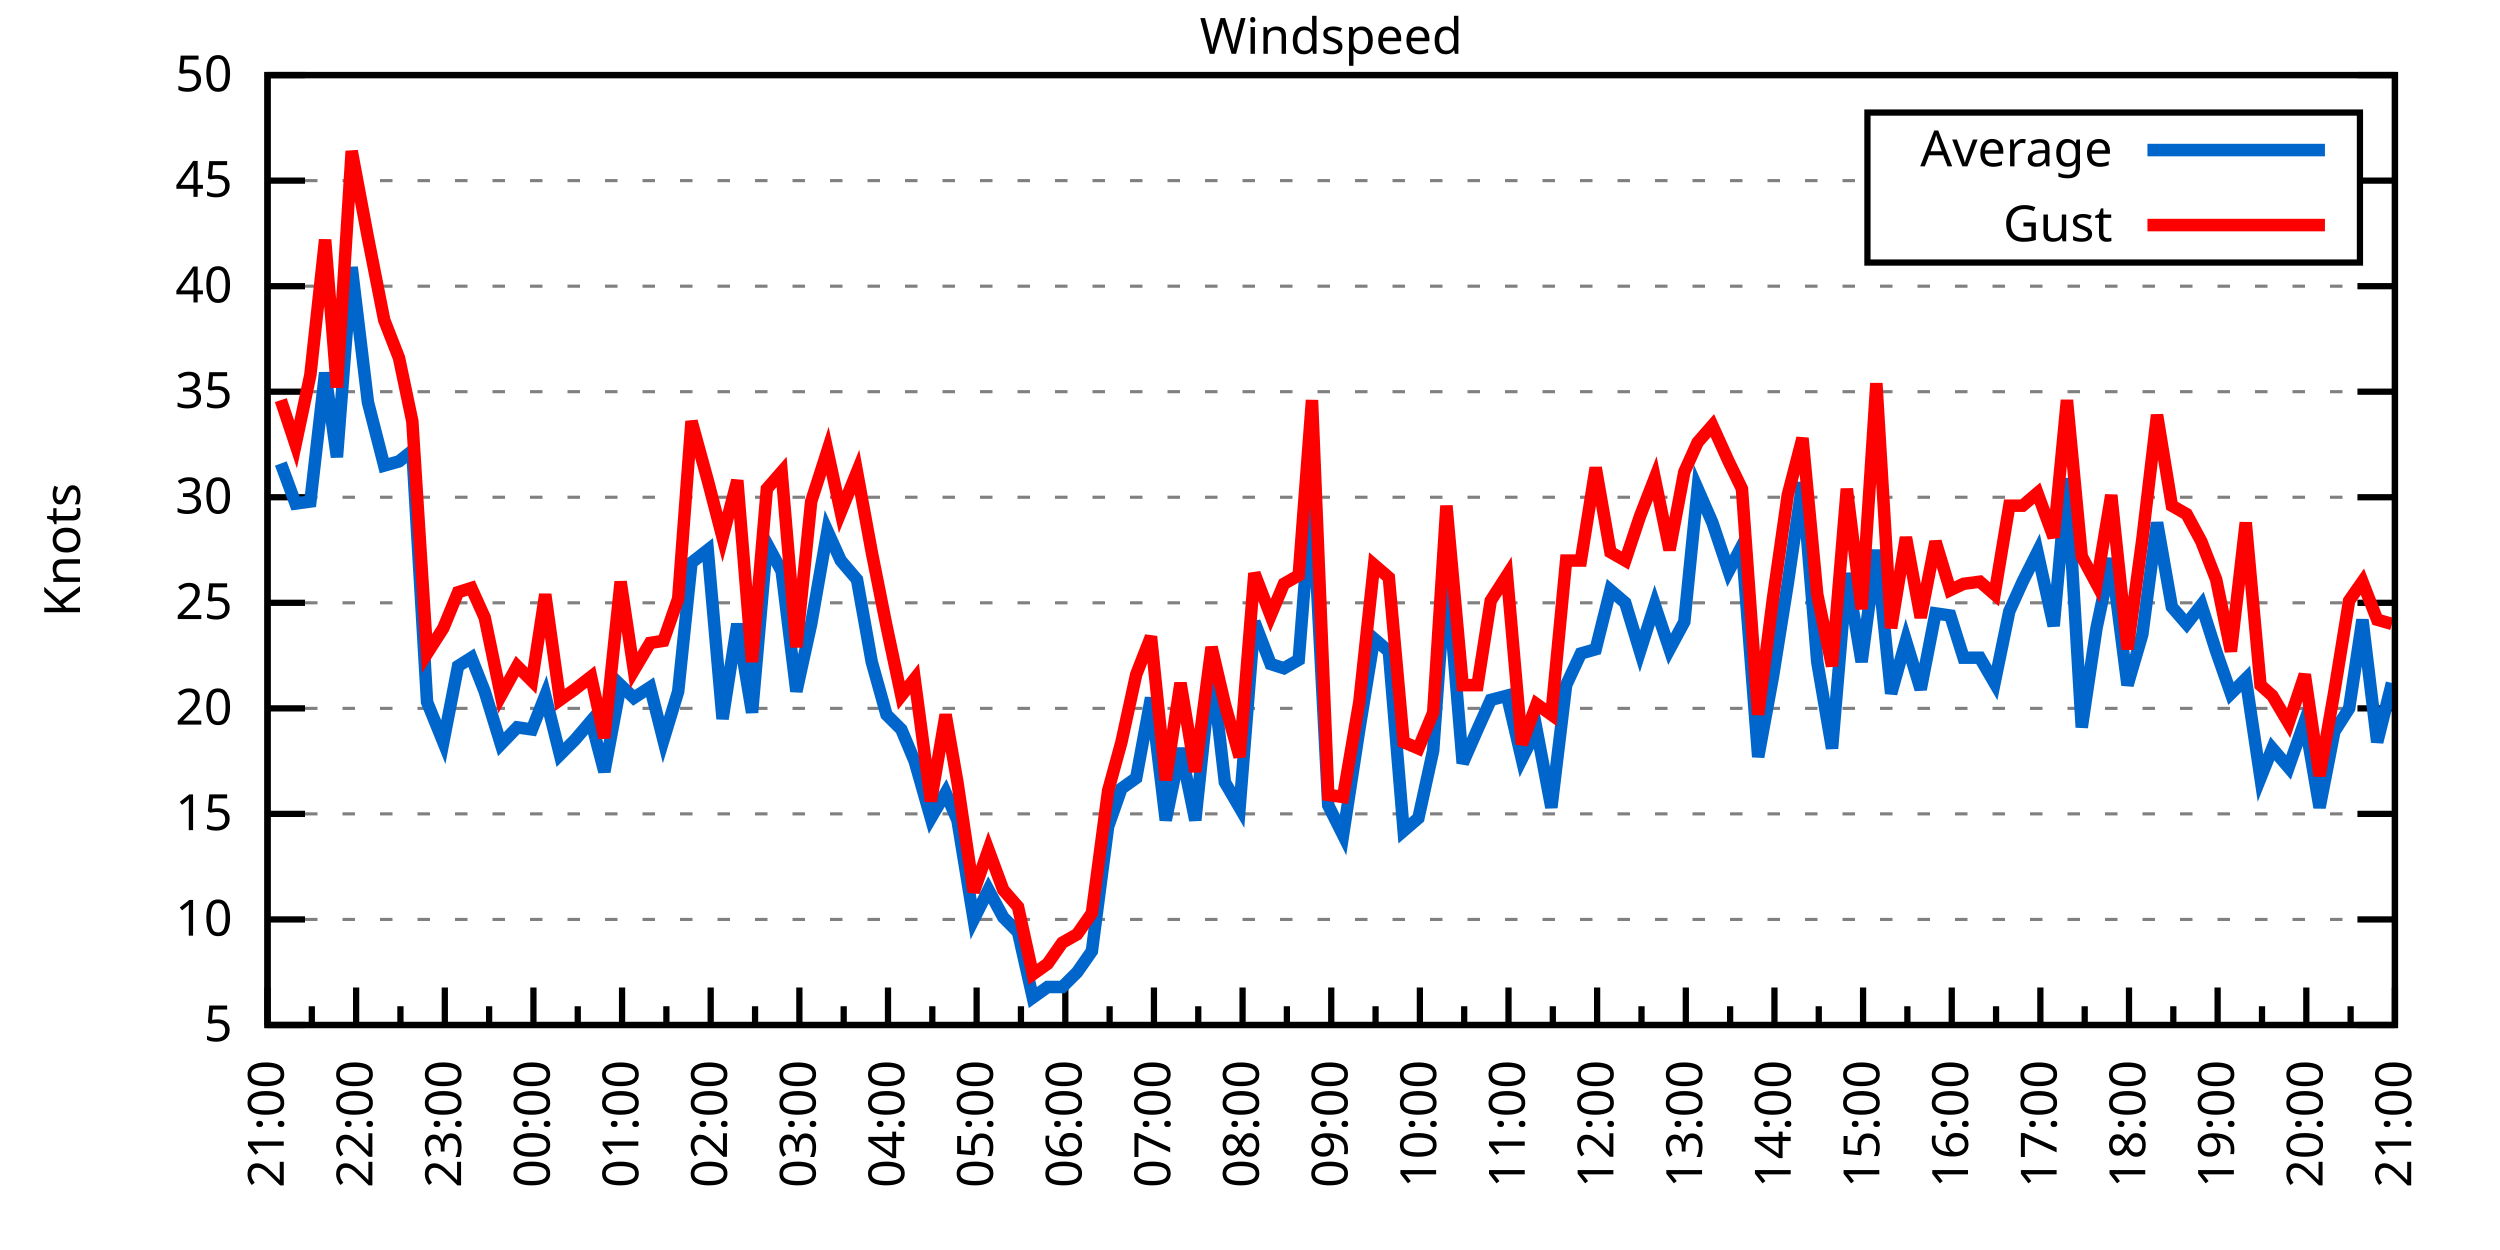
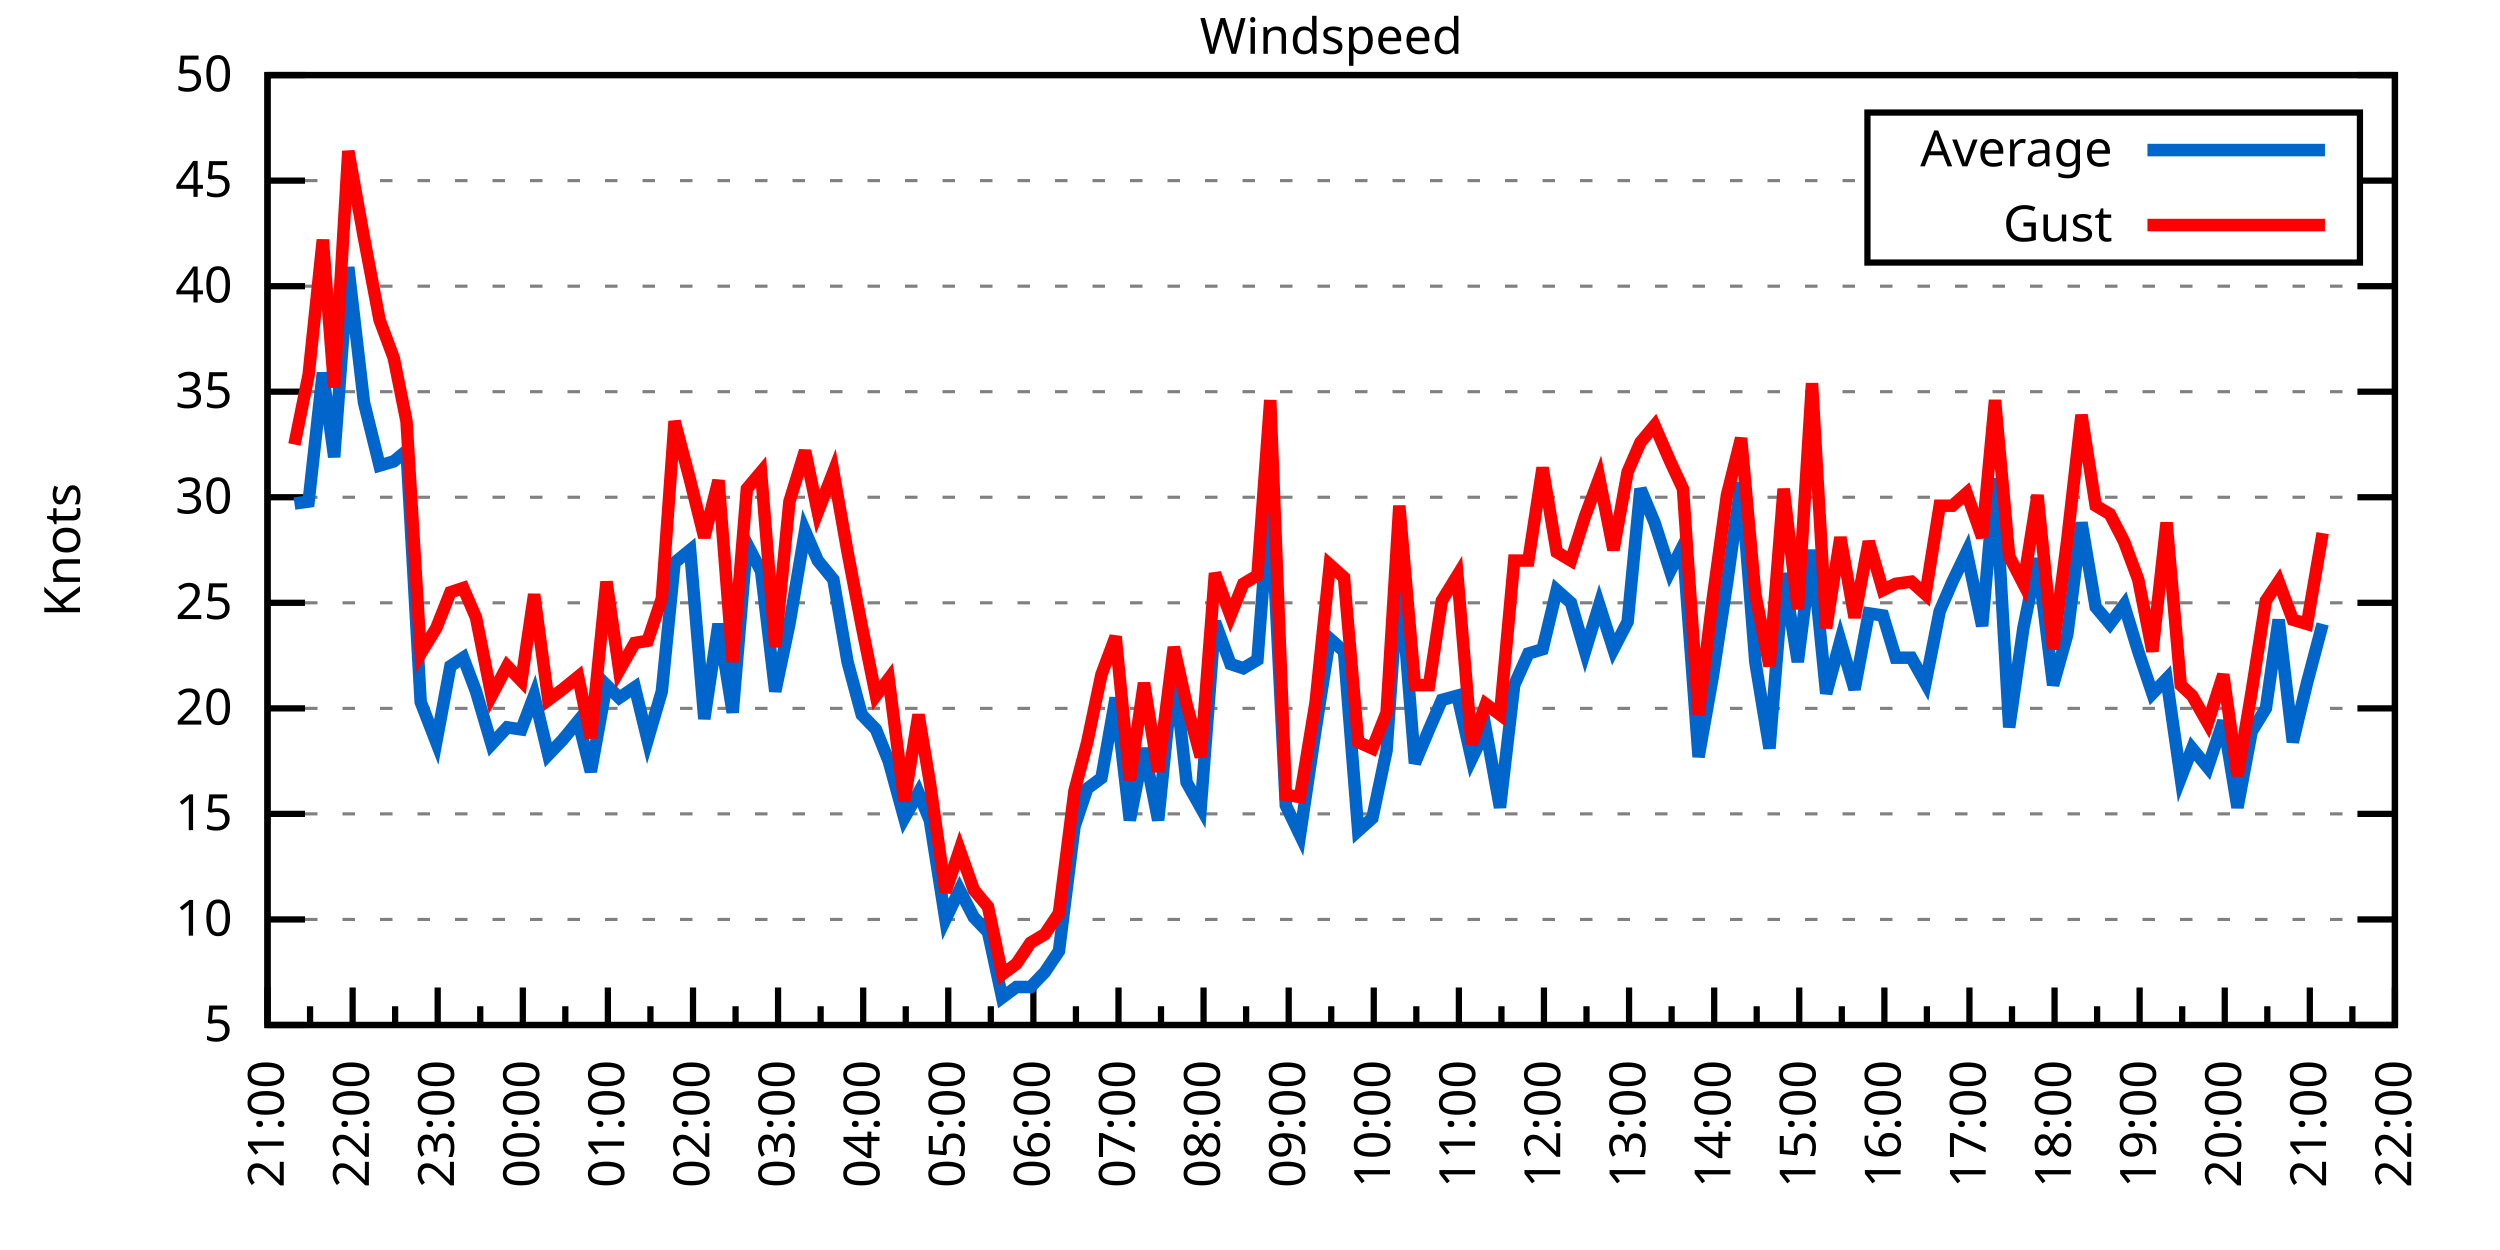
<svg xmlns="http://www.w3.org/2000/svg" xmlns:xlink="http://www.w3.org/1999/xlink" width="400" height="200" viewBox="0 0 400 200">
  <g id="gnuplot_canvas">
    <rect x="0" y="0" width="400" height="200" fill="none" />
    <defs>
      <circle id="gpDot" r="0.5" stroke-width="0.5" stroke="currentColor" />
      <path id="gpPt0" stroke-width="0.333" stroke="currentColor" d="M-1,0 h2 M0,-1 v2" />
      <path id="gpPt1" stroke-width="0.333" stroke="currentColor" d="M-1,-1 L1,1 M1,-1 L-1,1" />
      <path id="gpPt2" stroke-width="0.333" stroke="currentColor" d="M-1,0 L1,0 M0,-1 L0,1 M-1,-1 L1,1 M-1,1 L1,-1" />
      <rect id="gpPt3" stroke-width="0.333" stroke="currentColor" x="-1" y="-1" width="2" height="2" />
      <rect id="gpPt4" stroke-width="0.333" stroke="currentColor" fill="currentColor" x="-1" y="-1" width="2" height="2" />
      <circle id="gpPt5" stroke-width="0.333" stroke="currentColor" cx="0" cy="0" r="1" />
      <use xlink:href="#gpPt5" id="gpPt6" fill="currentColor" stroke="none" />
      <path id="gpPt7" stroke-width="0.333" stroke="currentColor" d="M0,-1.33 L-1.33,0.67 L1.33,0.67 z" />
      <use xlink:href="#gpPt7" id="gpPt8" fill="currentColor" stroke="none" />
      <use xlink:href="#gpPt7" id="gpPt9" stroke="currentColor" transform="rotate(180)" />
      <use xlink:href="#gpPt9" id="gpPt10" fill="currentColor" stroke="none" />
      <use xlink:href="#gpPt3" id="gpPt11" stroke="currentColor" transform="rotate(45)" />
      <use xlink:href="#gpPt11" id="gpPt12" fill="currentColor" stroke="none" />
      <path id="gpPt13" stroke-width="0.333" stroke="currentColor" d="M0,1.330 L1.265,0.411 L0.782,-1.067 L-0.782,-1.076 L-1.265,0.411 z" />
      <use xlink:href="#gpPt13" id="gpPt14" fill="currentColor" stroke="none" />
      <filter id="textbox" filterUnits="objectBoundingBox" x="0" y="0" height="1" width="1">
        <feFlood flood-color="white" flood-opacity="1" result="bgnd" />
        <feComposite in="SourceGraphic" in2="bgnd" operator="atop" />
      </filter>
      <filter id="greybox" filterUnits="objectBoundingBox" x="0" y="0" height="1" width="1">
        <feFlood flood-color="lightgrey" flood-opacity="1" result="grey" />
        <feComposite in="SourceGraphic" in2="grey" operator="atop" />
      </filter>
    </defs>
    <g fill="none" color="white" stroke="currentColor" stroke-width="1.00" stroke-linecap="butt" stroke-linejoin="miter">
</g>
    <g fill="none" color="black" stroke="currentColor" stroke-width="1.00" stroke-linecap="butt" stroke-linejoin="miter">
      <g stroke="none" shape-rendering="crispEdges">
        <polygon fill="rgb(255, 255, 255)" points="42.80,164.00 383.18,164.00 383.18,12.02 42.80,12.02 " />
      </g>
    </g>
    <g fill="none" color="black" stroke="currentColor" stroke-width="1.00" stroke-linecap="butt" stroke-linejoin="miter">
</g>
    <g fill="none" color="black" stroke="black" stroke-width="0.50" stroke-linecap="butt" stroke-linejoin="miter">
</g>
    <g fill="none" color="gray" stroke="currentColor" stroke-width="0.50" stroke-linecap="butt" stroke-linejoin="miter">
      <path stroke="gray" stroke-dasharray="2,4" class="gridline" d="M42.80,164.00 L383.19,164.00  " />
    </g>
    <g fill="none" color="gray" stroke="gray" stroke-width="1.00" stroke-linecap="butt" stroke-linejoin="miter">
</g>
    <g fill="none" color="black" stroke="currentColor" stroke-width="1.00" stroke-linecap="butt" stroke-linejoin="miter">
      <path stroke="black" d="M42.80,164.00 L48.80,164.00 M383.19,164.00 L377.19,164.00  " />
      <g transform="translate(37.20,166.60)" stroke="none" fill="black" font-family="Sans" font-size="8.00" text-anchor="end">
        <text>
          <tspan font-family="Sans"> 5</tspan>
        </text>
      </g>
    </g>
    <g fill="none" color="black" stroke="currentColor" stroke-width="1.00" stroke-linecap="butt" stroke-linejoin="miter">
</g>
    <g fill="none" color="black" stroke="black" stroke-width="0.50" stroke-linecap="butt" stroke-linejoin="miter">
</g>
    <g fill="none" color="gray" stroke="currentColor" stroke-width="0.50" stroke-linecap="butt" stroke-linejoin="miter">
      <path stroke="gray" stroke-dasharray="2,4" class="gridline" d="M42.80,147.11 L383.19,147.11  " />
    </g>
    <g fill="none" color="gray" stroke="gray" stroke-width="1.00" stroke-linecap="butt" stroke-linejoin="miter">
</g>
    <g fill="none" color="black" stroke="currentColor" stroke-width="1.00" stroke-linecap="butt" stroke-linejoin="miter">
      <path stroke="black" d="M42.80,147.11 L48.80,147.11 M383.19,147.11 L377.19,147.11  " />
      <g transform="translate(37.20,149.71)" stroke="none" fill="black" font-family="Sans" font-size="8.00" text-anchor="end">
        <text>
          <tspan font-family="Sans"> 10</tspan>
        </text>
      </g>
    </g>
    <g fill="none" color="black" stroke="currentColor" stroke-width="1.00" stroke-linecap="butt" stroke-linejoin="miter">
</g>
    <g fill="none" color="black" stroke="black" stroke-width="0.50" stroke-linecap="butt" stroke-linejoin="miter">
</g>
    <g fill="none" color="gray" stroke="currentColor" stroke-width="0.50" stroke-linecap="butt" stroke-linejoin="miter">
      <path stroke="gray" stroke-dasharray="2,4" class="gridline" d="M42.80,130.22 L383.19,130.22  " />
    </g>
    <g fill="none" color="gray" stroke="gray" stroke-width="1.00" stroke-linecap="butt" stroke-linejoin="miter">
</g>
    <g fill="none" color="black" stroke="currentColor" stroke-width="1.00" stroke-linecap="butt" stroke-linejoin="miter">
      <path stroke="black" d="M42.80,130.22 L48.80,130.22 M383.19,130.22 L377.19,130.22  " />
      <g transform="translate(37.20,132.82)" stroke="none" fill="black" font-family="Sans" font-size="8.00" text-anchor="end">
        <text>
          <tspan font-family="Sans"> 15</tspan>
        </text>
      </g>
    </g>
    <g fill="none" color="black" stroke="currentColor" stroke-width="1.00" stroke-linecap="butt" stroke-linejoin="miter">
</g>
    <g fill="none" color="black" stroke="black" stroke-width="0.50" stroke-linecap="butt" stroke-linejoin="miter">
</g>
    <g fill="none" color="gray" stroke="currentColor" stroke-width="0.50" stroke-linecap="butt" stroke-linejoin="miter">
      <path stroke="gray" stroke-dasharray="2,4" class="gridline" d="M42.80,113.34 L383.19,113.34  " />
    </g>
    <g fill="none" color="gray" stroke="gray" stroke-width="1.00" stroke-linecap="butt" stroke-linejoin="miter">
</g>
    <g fill="none" color="black" stroke="currentColor" stroke-width="1.00" stroke-linecap="butt" stroke-linejoin="miter">
      <path stroke="black" d="M42.80,113.34 L48.80,113.34 M383.19,113.34 L377.19,113.34  " />
      <g transform="translate(37.20,115.94)" stroke="none" fill="black" font-family="Sans" font-size="8.00" text-anchor="end">
        <text>
          <tspan font-family="Sans"> 20</tspan>
        </text>
      </g>
    </g>
    <g fill="none" color="black" stroke="currentColor" stroke-width="1.00" stroke-linecap="butt" stroke-linejoin="miter">
</g>
    <g fill="none" color="black" stroke="black" stroke-width="0.50" stroke-linecap="butt" stroke-linejoin="miter">
</g>
    <g fill="none" color="gray" stroke="currentColor" stroke-width="0.50" stroke-linecap="butt" stroke-linejoin="miter">
      <path stroke="gray" stroke-dasharray="2,4" class="gridline" d="M42.80,96.45 L383.19,96.45  " />
    </g>
    <g fill="none" color="gray" stroke="gray" stroke-width="1.00" stroke-linecap="butt" stroke-linejoin="miter">
</g>
    <g fill="none" color="black" stroke="currentColor" stroke-width="1.00" stroke-linecap="butt" stroke-linejoin="miter">
      <path stroke="black" d="M42.80,96.45 L48.80,96.45 M383.19,96.45 L377.19,96.45  " />
      <g transform="translate(37.20,99.05)" stroke="none" fill="black" font-family="Sans" font-size="8.00" text-anchor="end">
        <text>
          <tspan font-family="Sans"> 25</tspan>
        </text>
      </g>
    </g>
    <g fill="none" color="black" stroke="currentColor" stroke-width="1.00" stroke-linecap="butt" stroke-linejoin="miter">
</g>
    <g fill="none" color="black" stroke="black" stroke-width="0.50" stroke-linecap="butt" stroke-linejoin="miter">
</g>
    <g fill="none" color="gray" stroke="currentColor" stroke-width="0.50" stroke-linecap="butt" stroke-linejoin="miter">
      <path stroke="gray" stroke-dasharray="2,4" class="gridline" d="M42.80,79.56 L383.19,79.56  " />
    </g>
    <g fill="none" color="gray" stroke="gray" stroke-width="1.00" stroke-linecap="butt" stroke-linejoin="miter">
</g>
    <g fill="none" color="black" stroke="currentColor" stroke-width="1.00" stroke-linecap="butt" stroke-linejoin="miter">
      <path stroke="black" d="M42.80,79.56 L48.80,79.56 M383.19,79.56 L377.19,79.56  " />
      <g transform="translate(37.20,82.16)" stroke="none" fill="black" font-family="Sans" font-size="8.00" text-anchor="end">
        <text>
          <tspan font-family="Sans"> 30</tspan>
        </text>
      </g>
    </g>
    <g fill="none" color="black" stroke="currentColor" stroke-width="1.00" stroke-linecap="butt" stroke-linejoin="miter">
</g>
    <g fill="none" color="black" stroke="black" stroke-width="0.50" stroke-linecap="butt" stroke-linejoin="miter">
</g>
    <g fill="none" color="gray" stroke="currentColor" stroke-width="0.50" stroke-linecap="butt" stroke-linejoin="miter">
      <path stroke="gray" stroke-dasharray="2,4" class="gridline" d="M42.80,62.67 L383.19,62.67  " />
    </g>
    <g fill="none" color="gray" stroke="gray" stroke-width="1.00" stroke-linecap="butt" stroke-linejoin="miter">
</g>
    <g fill="none" color="black" stroke="currentColor" stroke-width="1.00" stroke-linecap="butt" stroke-linejoin="miter">
      <path stroke="black" d="M42.80,62.67 L48.80,62.67 M383.19,62.67 L377.19,62.67  " />
      <g transform="translate(37.20,65.27)" stroke="none" fill="black" font-family="Sans" font-size="8.00" text-anchor="end">
        <text>
          <tspan font-family="Sans"> 35</tspan>
        </text>
      </g>
    </g>
    <g fill="none" color="black" stroke="currentColor" stroke-width="1.00" stroke-linecap="butt" stroke-linejoin="miter">
</g>
    <g fill="none" color="black" stroke="black" stroke-width="0.50" stroke-linecap="butt" stroke-linejoin="miter">
</g>
    <g fill="none" color="gray" stroke="currentColor" stroke-width="0.50" stroke-linecap="butt" stroke-linejoin="miter">
      <path stroke="gray" stroke-dasharray="2,4" class="gridline" d="M42.80,45.79 L383.19,45.79  " />
    </g>
    <g fill="none" color="gray" stroke="gray" stroke-width="1.00" stroke-linecap="butt" stroke-linejoin="miter">
</g>
    <g fill="none" color="black" stroke="currentColor" stroke-width="1.00" stroke-linecap="butt" stroke-linejoin="miter">
      <path stroke="black" d="M42.80,45.79 L48.80,45.79 M383.19,45.79 L377.19,45.79  " />
      <g transform="translate(37.20,48.39)" stroke="none" fill="black" font-family="Sans" font-size="8.00" text-anchor="end">
        <text>
          <tspan font-family="Sans"> 40</tspan>
        </text>
      </g>
    </g>
    <g fill="none" color="black" stroke="currentColor" stroke-width="1.00" stroke-linecap="butt" stroke-linejoin="miter">
</g>
    <g fill="none" color="black" stroke="black" stroke-width="0.50" stroke-linecap="butt" stroke-linejoin="miter">
</g>
    <g fill="none" color="gray" stroke="currentColor" stroke-width="0.50" stroke-linecap="butt" stroke-linejoin="miter">
      <path stroke="gray" stroke-dasharray="2,4" class="gridline" d="M42.80,28.90 L298.79,28.90 M377.59,28.90 L383.19,28.90  " />
    </g>
    <g fill="none" color="gray" stroke="gray" stroke-width="1.00" stroke-linecap="butt" stroke-linejoin="miter">
</g>
    <g fill="none" color="black" stroke="currentColor" stroke-width="1.00" stroke-linecap="butt" stroke-linejoin="miter">
      <path stroke="black" d="M42.80,28.90 L48.80,28.90 M383.19,28.90 L377.19,28.90  " />
      <g transform="translate(37.20,31.50)" stroke="none" fill="black" font-family="Sans" font-size="8.00" text-anchor="end">
        <text>
          <tspan font-family="Sans"> 45</tspan>
        </text>
      </g>
    </g>
    <g fill="none" color="black" stroke="currentColor" stroke-width="1.00" stroke-linecap="butt" stroke-linejoin="miter">
</g>
    <g fill="none" color="black" stroke="black" stroke-width="0.50" stroke-linecap="butt" stroke-linejoin="miter">
</g>
    <g fill="none" color="gray" stroke="currentColor" stroke-width="0.50" stroke-linecap="butt" stroke-linejoin="miter">
      <path stroke="gray" stroke-dasharray="2,4" class="gridline" d="M42.80,12.01 L383.19,12.01  " />
    </g>
    <g fill="none" color="gray" stroke="gray" stroke-width="1.00" stroke-linecap="butt" stroke-linejoin="miter">
</g>
    <g fill="none" color="black" stroke="currentColor" stroke-width="1.00" stroke-linecap="butt" stroke-linejoin="miter">
      <path stroke="black" d="M42.80,12.01 L48.80,12.01 M383.19,12.01 L377.19,12.01  " />
      <g transform="translate(37.20,14.61)" stroke="none" fill="black" font-family="Sans" font-size="8.00" text-anchor="end">
        <text>
          <tspan font-family="Sans"> 50</tspan>
        </text>
      </g>
    </g>
    <g fill="none" color="black" stroke="currentColor" stroke-width="1.00" stroke-linecap="butt" stroke-linejoin="miter">
      <path stroke="black" d="M42.80,164.00 L42.80,158.00  " />
      <g transform="translate(45.40,169.60) rotate(270)" stroke="none" fill="black" font-family="Sans" font-size="8.00" text-anchor="end">
        <text>
          <tspan font-family="Sans">21:00</tspan>
        </text>
      </g>
    </g>
    <g fill="none" color="black" stroke="currentColor" stroke-width="1.00" stroke-linecap="butt" stroke-linejoin="miter">
-       <path stroke="black" d="M49.89,164.00 L49.89,161.00 M56.98,164.00 L56.98,158.00  " />
-       <g transform="translate(59.58,169.60) rotate(270)" stroke="none" fill="black" font-family="Sans" font-size="8.00" text-anchor="end">
+       <path stroke="black" d="M49.61,164.00 L49.61,161.00 M56.42,164.00 L56.42,158.00  " />
+       <g transform="translate(59.02,169.60) rotate(270)" stroke="none" fill="black" font-family="Sans" font-size="8.00" text-anchor="end">
        <text>
          <tspan font-family="Sans">22:00</tspan>
        </text>
      </g>
    </g>
    <g fill="none" color="black" stroke="currentColor" stroke-width="1.00" stroke-linecap="butt" stroke-linejoin="miter">
-       <path stroke="black" d="M64.07,164.00 L64.07,161.00 M71.17,164.00 L71.17,158.00  " />
-       <g transform="translate(73.77,169.60) rotate(270)" stroke="none" fill="black" font-family="Sans" font-size="8.00" text-anchor="end">
+       <path stroke="black" d="M63.22,164.00 L63.22,161.00 M70.03,164.00 L70.03,158.00  " />
+       <g transform="translate(72.63,169.60) rotate(270)" stroke="none" fill="black" font-family="Sans" font-size="8.00" text-anchor="end">
        <text>
          <tspan font-family="Sans">23:00</tspan>
        </text>
      </g>
    </g>
    <g fill="none" color="black" stroke="currentColor" stroke-width="1.00" stroke-linecap="butt" stroke-linejoin="miter">
-       <path stroke="black" d="M78.26,164.00 L78.26,161.00 M85.35,164.00 L85.35,158.00  " />
-       <g transform="translate(87.95,169.60) rotate(270)" stroke="none" fill="black" font-family="Sans" font-size="8.00" text-anchor="end">
+       <path stroke="black" d="M76.84,164.00 L76.84,161.00 M83.65,164.00 L83.65,158.00  " />
+       <g transform="translate(86.25,169.60) rotate(270)" stroke="none" fill="black" font-family="Sans" font-size="8.00" text-anchor="end">
        <text>
          <tspan font-family="Sans">00:00</tspan>
        </text>
      </g>
    </g>
    <g fill="none" color="black" stroke="currentColor" stroke-width="1.00" stroke-linecap="butt" stroke-linejoin="miter">
-       <path stroke="black" d="M92.44,164.00 L92.44,161.00 M99.53,164.00 L99.53,158.00  " />
-       <g transform="translate(102.13,169.60) rotate(270)" stroke="none" fill="black" font-family="Sans" font-size="8.00" text-anchor="end">
+       <path stroke="black" d="M90.45,164.00 L90.45,161.00 M97.26,164.00 L97.26,158.00  " />
+       <g transform="translate(99.86,169.60) rotate(270)" stroke="none" fill="black" font-family="Sans" font-size="8.00" text-anchor="end">
        <text>
          <tspan font-family="Sans">01:00</tspan>
        </text>
      </g>
    </g>
    <g fill="none" color="black" stroke="currentColor" stroke-width="1.00" stroke-linecap="butt" stroke-linejoin="miter">
-       <path stroke="black" d="M106.62,164.00 L106.62,161.00 M113.71,164.00 L113.71,158.00  " />
-       <g transform="translate(116.31,169.60) rotate(270)" stroke="none" fill="black" font-family="Sans" font-size="8.00" text-anchor="end">
+       <path stroke="black" d="M104.07,164.00 L104.07,161.00 M110.88,164.00 L110.88,158.00  " />
+       <g transform="translate(113.48,169.60) rotate(270)" stroke="none" fill="black" font-family="Sans" font-size="8.00" text-anchor="end">
        <text>
          <tspan font-family="Sans">02:00</tspan>
        </text>
      </g>
    </g>
    <g fill="none" color="black" stroke="currentColor" stroke-width="1.00" stroke-linecap="butt" stroke-linejoin="miter">
-       <path stroke="black" d="M120.81,164.00 L120.81,161.00 M127.90,164.00 L127.90,158.00  " />
-       <g transform="translate(130.50,169.60) rotate(270)" stroke="none" fill="black" font-family="Sans" font-size="8.00" text-anchor="end">
+       <path stroke="black" d="M117.69,164.00 L117.69,161.00 M124.49,164.00 L124.49,158.00  " />
+       <g transform="translate(127.09,169.60) rotate(270)" stroke="none" fill="black" font-family="Sans" font-size="8.00" text-anchor="end">
        <text>
          <tspan font-family="Sans">03:00</tspan>
        </text>
      </g>
    </g>
    <g fill="none" color="black" stroke="currentColor" stroke-width="1.00" stroke-linecap="butt" stroke-linejoin="miter">
-       <path stroke="black" d="M134.99,164.00 L134.99,161.00 M142.08,164.00 L142.08,158.00  " />
-       <g transform="translate(144.68,169.60) rotate(270)" stroke="none" fill="black" font-family="Sans" font-size="8.00" text-anchor="end">
+       <path stroke="black" d="M131.30,164.00 L131.30,161.00 M138.11,164.00 L138.11,158.00  " />
+       <g transform="translate(140.71,169.60) rotate(270)" stroke="none" fill="black" font-family="Sans" font-size="8.00" text-anchor="end">
        <text>
          <tspan font-family="Sans">04:00</tspan>
        </text>
      </g>
    </g>
    <g fill="none" color="black" stroke="currentColor" stroke-width="1.00" stroke-linecap="butt" stroke-linejoin="miter">
-       <path stroke="black" d="M149.17,164.00 L149.17,161.00 M156.26,164.00 L156.26,158.00  " />
-       <g transform="translate(158.86,169.60) rotate(270)" stroke="none" fill="black" font-family="Sans" font-size="8.00" text-anchor="end">
+       <path stroke="black" d="M144.92,164.00 L144.92,161.00 M151.72,164.00 L151.72,158.00  " />
+       <g transform="translate(154.32,169.60) rotate(270)" stroke="none" fill="black" font-family="Sans" font-size="8.00" text-anchor="end">
        <text>
          <tspan font-family="Sans">05:00</tspan>
        </text>
      </g>
    </g>
    <g fill="none" color="black" stroke="currentColor" stroke-width="1.00" stroke-linecap="butt" stroke-linejoin="miter">
-       <path stroke="black" d="M163.35,164.00 L163.35,161.00 M170.45,164.00 L170.45,158.00  " />
-       <g transform="translate(173.05,169.60) rotate(270)" stroke="none" fill="black" font-family="Sans" font-size="8.00" text-anchor="end">
+       <path stroke="black" d="M158.53,164.00 L158.53,161.00 M165.34,164.00 L165.34,158.00  " />
+       <g transform="translate(167.94,169.60) rotate(270)" stroke="none" fill="black" font-family="Sans" font-size="8.00" text-anchor="end">
        <text>
          <tspan font-family="Sans">06:00</tspan>
        </text>
      </g>
    </g>
    <g fill="none" color="black" stroke="currentColor" stroke-width="1.00" stroke-linecap="butt" stroke-linejoin="miter">
-       <path stroke="black" d="M177.54,164.00 L177.54,161.00 M184.63,164.00 L184.63,158.00  " />
-       <g transform="translate(187.23,169.60) rotate(270)" stroke="none" fill="black" font-family="Sans" font-size="8.00" text-anchor="end">
+       <path stroke="black" d="M172.15,164.00 L172.15,161.00 M178.96,164.00 L178.96,158.00  " />
+       <g transform="translate(181.56,169.60) rotate(270)" stroke="none" fill="black" font-family="Sans" font-size="8.00" text-anchor="end">
        <text>
          <tspan font-family="Sans">07:00</tspan>
        </text>
      </g>
    </g>
    <g fill="none" color="black" stroke="currentColor" stroke-width="1.00" stroke-linecap="butt" stroke-linejoin="miter">
-       <path stroke="black" d="M191.72,164.00 L191.72,161.00 M198.81,164.00 L198.81,158.00  " />
-       <g transform="translate(201.41,169.60) rotate(270)" stroke="none" fill="black" font-family="Sans" font-size="8.00" text-anchor="end">
+       <path stroke="black" d="M185.76,164.00 L185.76,161.00 M192.57,164.00 L192.57,158.00  " />
+       <g transform="translate(195.17,169.60) rotate(270)" stroke="none" fill="black" font-family="Sans" font-size="8.00" text-anchor="end">
        <text>
          <tspan font-family="Sans">08:00</tspan>
        </text>
      </g>
    </g>
    <g fill="none" color="black" stroke="currentColor" stroke-width="1.00" stroke-linecap="butt" stroke-linejoin="miter">
-       <path stroke="black" d="M205.90,164.00 L205.90,161.00 M213.00,164.00 L213.00,158.00  " />
-       <g transform="translate(215.60,169.60) rotate(270)" stroke="none" fill="black" font-family="Sans" font-size="8.00" text-anchor="end">
+       <path stroke="black" d="M199.38,164.00 L199.38,161.00 M206.19,164.00 L206.19,158.00  " />
+       <g transform="translate(208.79,169.60) rotate(270)" stroke="none" fill="black" font-family="Sans" font-size="8.00" text-anchor="end">
        <text>
          <tspan font-family="Sans">09:00</tspan>
        </text>
      </g>
    </g>
    <g fill="none" color="black" stroke="currentColor" stroke-width="1.00" stroke-linecap="butt" stroke-linejoin="miter">
-       <path stroke="black" d="M220.09,164.00 L220.09,161.00 M227.18,164.00 L227.18,158.00  " />
-       <g transform="translate(229.78,169.60) rotate(270)" stroke="none" fill="black" font-family="Sans" font-size="8.00" text-anchor="end">
+       <path stroke="black" d="M213.00,164.00 L213.00,161.00 M219.80,164.00 L219.80,158.00  " />
+       <g transform="translate(222.40,169.60) rotate(270)" stroke="none" fill="black" font-family="Sans" font-size="8.00" text-anchor="end">
        <text>
          <tspan font-family="Sans">10:00</tspan>
        </text>
      </g>
    </g>
    <g fill="none" color="black" stroke="currentColor" stroke-width="1.00" stroke-linecap="butt" stroke-linejoin="miter">
-       <path stroke="black" d="M234.27,164.00 L234.27,161.00 M241.36,164.00 L241.36,158.00  " />
-       <g transform="translate(243.96,169.60) rotate(270)" stroke="none" fill="black" font-family="Sans" font-size="8.00" text-anchor="end">
+       <path stroke="black" d="M226.61,164.00 L226.61,161.00 M233.42,164.00 L233.42,158.00  " />
+       <g transform="translate(236.02,169.60) rotate(270)" stroke="none" fill="black" font-family="Sans" font-size="8.00" text-anchor="end">
        <text>
          <tspan font-family="Sans">11:00</tspan>
        </text>
      </g>
    </g>
    <g fill="none" color="black" stroke="currentColor" stroke-width="1.00" stroke-linecap="butt" stroke-linejoin="miter">
-       <path stroke="black" d="M248.45,164.00 L248.45,161.00 M255.54,164.00 L255.54,158.00  " />
-       <g transform="translate(258.14,169.60) rotate(270)" stroke="none" fill="black" font-family="Sans" font-size="8.00" text-anchor="end">
+       <path stroke="black" d="M240.23,164.00 L240.23,161.00 M247.03,164.00 L247.03,158.00  " />
+       <g transform="translate(249.63,169.60) rotate(270)" stroke="none" fill="black" font-family="Sans" font-size="8.00" text-anchor="end">
        <text>
          <tspan font-family="Sans">12:00</tspan>
        </text>
      </g>
    </g>
    <g fill="none" color="black" stroke="currentColor" stroke-width="1.00" stroke-linecap="butt" stroke-linejoin="miter">
-       <path stroke="black" d="M262.64,164.00 L262.64,161.00 M269.73,164.00 L269.73,158.00  " />
-       <g transform="translate(272.33,169.60) rotate(270)" stroke="none" fill="black" font-family="Sans" font-size="8.00" text-anchor="end">
+       <path stroke="black" d="M253.84,164.00 L253.84,161.00 M260.65,164.00 L260.65,158.00  " />
+       <g transform="translate(263.25,169.60) rotate(270)" stroke="none" fill="black" font-family="Sans" font-size="8.00" text-anchor="end">
        <text>
          <tspan font-family="Sans">13:00</tspan>
        </text>
      </g>
    </g>
    <g fill="none" color="black" stroke="currentColor" stroke-width="1.00" stroke-linecap="butt" stroke-linejoin="miter">
-       <path stroke="black" d="M276.82,164.00 L276.82,161.00 M283.91,164.00 L283.91,158.00  " />
-       <g transform="translate(286.51,169.60) rotate(270)" stroke="none" fill="black" font-family="Sans" font-size="8.00" text-anchor="end">
+       <path stroke="black" d="M267.46,164.00 L267.46,161.00 M274.27,164.00 L274.27,158.00  " />
+       <g transform="translate(276.87,169.60) rotate(270)" stroke="none" fill="black" font-family="Sans" font-size="8.00" text-anchor="end">
        <text>
          <tspan font-family="Sans">14:00</tspan>
        </text>
      </g>
    </g>
    <g fill="none" color="black" stroke="currentColor" stroke-width="1.00" stroke-linecap="butt" stroke-linejoin="miter">
-       <path stroke="black" d="M291.00,164.00 L291.00,161.00 M298.09,164.00 L298.09,158.00  " />
-       <g transform="translate(300.69,169.60) rotate(270)" stroke="none" fill="black" font-family="Sans" font-size="8.00" text-anchor="end">
+       <path stroke="black" d="M281.07,164.00 L281.07,161.00 M287.88,164.00 L287.88,158.00  " />
+       <g transform="translate(290.48,169.60) rotate(270)" stroke="none" fill="black" font-family="Sans" font-size="8.00" text-anchor="end">
        <text>
          <tspan font-family="Sans">15:00</tspan>
        </text>
      </g>
    </g>
    <g fill="none" color="black" stroke="currentColor" stroke-width="1.00" stroke-linecap="butt" stroke-linejoin="miter">
-       <path stroke="black" d="M305.18,164.00 L305.18,161.00 M312.28,164.00 L312.28,158.00  " />
-       <g transform="translate(314.88,169.60) rotate(270)" stroke="none" fill="black" font-family="Sans" font-size="8.00" text-anchor="end">
+       <path stroke="black" d="M294.69,164.00 L294.69,161.00 M301.50,164.00 L301.50,158.00  " />
+       <g transform="translate(304.10,169.60) rotate(270)" stroke="none" fill="black" font-family="Sans" font-size="8.00" text-anchor="end">
        <text>
          <tspan font-family="Sans">16:00</tspan>
        </text>
      </g>
    </g>
    <g fill="none" color="black" stroke="currentColor" stroke-width="1.00" stroke-linecap="butt" stroke-linejoin="miter">
-       <path stroke="black" d="M319.37,164.00 L319.37,161.00 M326.46,164.00 L326.46,158.00  " />
-       <g transform="translate(329.06,169.60) rotate(270)" stroke="none" fill="black" font-family="Sans" font-size="8.00" text-anchor="end">
+       <path stroke="black" d="M308.30,164.00 L308.30,161.00 M315.11,164.00 L315.11,158.00  " />
+       <g transform="translate(317.71,169.60) rotate(270)" stroke="none" fill="black" font-family="Sans" font-size="8.00" text-anchor="end">
        <text>
          <tspan font-family="Sans">17:00</tspan>
        </text>
      </g>
    </g>
    <g fill="none" color="black" stroke="currentColor" stroke-width="1.00" stroke-linecap="butt" stroke-linejoin="miter">
-       <path stroke="black" d="M333.55,164.00 L333.55,161.00 M340.64,164.00 L340.64,158.00  " />
-       <g transform="translate(343.24,169.60) rotate(270)" stroke="none" fill="black" font-family="Sans" font-size="8.00" text-anchor="end">
+       <path stroke="black" d="M321.92,164.00 L321.92,161.00 M328.73,164.00 L328.73,158.00  " />
+       <g transform="translate(331.33,169.60) rotate(270)" stroke="none" fill="black" font-family="Sans" font-size="8.00" text-anchor="end">
        <text>
          <tspan font-family="Sans">18:00</tspan>
        </text>
      </g>
    </g>
    <g fill="none" color="black" stroke="currentColor" stroke-width="1.00" stroke-linecap="butt" stroke-linejoin="miter">
-       <path stroke="black" d="M347.73,164.00 L347.73,161.00 M354.82,164.00 L354.82,158.00  " />
-       <g transform="translate(357.42,169.60) rotate(270)" stroke="none" fill="black" font-family="Sans" font-size="8.00" text-anchor="end">
+       <path stroke="black" d="M335.54,164.00 L335.54,161.00 M342.34,164.00 L342.34,158.00  " />
+       <g transform="translate(344.94,169.60) rotate(270)" stroke="none" fill="black" font-family="Sans" font-size="8.00" text-anchor="end">
        <text>
          <tspan font-family="Sans">19:00</tspan>
        </text>
      </g>
    </g>
    <g fill="none" color="black" stroke="currentColor" stroke-width="1.00" stroke-linecap="butt" stroke-linejoin="miter">
-       <path stroke="black" d="M361.92,164.00 L361.92,161.00 M369.01,164.00 L369.01,158.00  " />
-       <g transform="translate(371.61,169.60) rotate(270)" stroke="none" fill="black" font-family="Sans" font-size="8.00" text-anchor="end">
+       <path stroke="black" d="M349.15,164.00 L349.15,161.00 M355.96,164.00 L355.96,158.00  " />
+       <g transform="translate(358.56,169.60) rotate(270)" stroke="none" fill="black" font-family="Sans" font-size="8.00" text-anchor="end">
        <text>
          <tspan font-family="Sans">20:00</tspan>
        </text>
      </g>
    </g>
    <g fill="none" color="black" stroke="currentColor" stroke-width="1.00" stroke-linecap="butt" stroke-linejoin="miter">
-       <path stroke="black" d="M376.10,164.00 L376.10,161.00 M383.19,164.00 L383.19,158.00  " />
+       <path stroke="black" d="M362.77,164.00 L362.77,161.00 M369.57,164.00 L369.57,158.00  " />
+       <g transform="translate(372.17,169.60) rotate(270)" stroke="none" fill="black" font-family="Sans" font-size="8.00" text-anchor="end">
+         <text>
+           <tspan font-family="Sans">21:00</tspan>
+         </text>
+       </g>
+     </g>
+     <g fill="none" color="black" stroke="currentColor" stroke-width="1.00" stroke-linecap="butt" stroke-linejoin="miter">
+       <path stroke="black" d="M376.38,164.00 L376.38,161.00 M383.19,164.00 L383.19,158.00  " />
      <g transform="translate(385.79,169.60) rotate(270)" stroke="none" fill="black" font-family="Sans" font-size="8.00" text-anchor="end">
        <text>
-           <tspan font-family="Sans">21:00</tspan>
+           <tspan font-family="Sans">22:00</tspan>
        </text>
      </g>
    </g>
    <g fill="none" color="black" stroke="currentColor" stroke-width="1.00" stroke-linecap="butt" stroke-linejoin="miter">
</g>
    <g fill="none" color="black" stroke="currentColor" stroke-width="1.00" stroke-linecap="butt" stroke-linejoin="miter">
      <path stroke="black" d="M42.80,12.01 L42.80,164.00 L383.19,164.00 L383.19,12.01 L42.80,12.01 Z  " />
    </g>
    <g fill="none" color="black" stroke="currentColor" stroke-width="1.00" stroke-linecap="butt" stroke-linejoin="miter">
      <g transform="translate(12.80,88.01) rotate(270)" stroke="none" fill="black" font-family="Sans" font-size="8.00" text-anchor="middle">
        <text>
          <tspan font-family="Sans">Knots</tspan>
        </text>
      </g>
    </g>
    <g fill="none" color="black" stroke="currentColor" stroke-width="1.00" stroke-linecap="butt" stroke-linejoin="miter">
</g>
    <g fill="none" color="black" stroke="currentColor" stroke-width="1.00" stroke-linecap="butt" stroke-linejoin="miter">
      <path stroke="black" d="M298.79,42.01 L298.79,18.01 L377.59,18.01 L377.59,42.01 L298.79,42.01 Z  " />
    </g>
    <g id="Windspeed_plot_1">
      <g fill="none" color="white" stroke="black" stroke-width="2.00" stroke-linecap="butt" stroke-linejoin="miter">
</g>
      <g fill="none" color="black" stroke="currentColor" stroke-width="2.00" stroke-linecap="butt" stroke-linejoin="miter">
        <g transform="translate(337.99,26.61)" stroke="none" fill="black" font-family="Sans" font-size="8.00" text-anchor="end">
          <text>
            <tspan font-family="Sans">Average</tspan>
          </text>
        </g>
      </g>
      <g fill="none" color="black" stroke="currentColor" stroke-width="2.00" stroke-linecap="butt" stroke-linejoin="miter">
-         <path stroke="rgb(  0, 102, 204)" d="M343.59,24.01 L371.99,24.01 M44.93,74.16 L47.29,80.57 L49.66,80.24 L52.02,59.63 L53.91,73.14 L56.27,42.75   L58.87,64.36 L61.47,74.49 L63.84,73.82 L65.97,72.13 L68.33,112.32 L70.93,118.74 L73.29,106.58 L75.42,105.23   L77.55,110.63 L80.15,119.08 L82.75,116.38 L85.11,116.71 L87.24,111.31 L89.60,120.77 L91.97,118.40 L94.57,115.36   L96.70,123.47 L99.30,109.62 L101.42,111.65 L104.02,109.96 L106.15,118.40 L108.51,110.63 L110.64,90.03 L113.24,88.00   L115.61,115.03 L117.97,99.83 L120.33,114.01 L122.70,86.99 L125.06,91.38 L127.42,110.63 L129.79,99.83 L132.39,84.97   L134.52,89.69 L137.12,92.73 L139.48,105.91 L141.84,114.35 L144.21,116.71 L146.34,121.78 L148.94,130.90 L151.30,126.85   L153.19,131.24 L155.79,147.11 L158.15,142.38 L160.52,146.77 L162.88,149.14 L165.25,159.61 L167.61,157.92 L169.97,157.92   L172.34,155.56 L174.70,152.18 L177.30,132.25 L179.43,126.17 L181.79,124.48 L184.16,111.65 L186.52,131.24 L188.88,119.75   L191.25,131.24 L193.85,106.58 L195.98,125.16 L198.34,129.21 L200.70,99.49 L203.30,106.24 L205.43,106.92 L207.79,105.57   L209.92,78.55 L212.52,128.87 L214.89,133.60 L217.49,116.71 L219.85,102.19 L222.21,104.22 L224.58,132.93 L226.94,130.90   L229.31,120.09 L231.43,90.71 L234.03,122.12 L236.40,116.71 L238.52,111.99 L241.12,111.31 L243.49,121.44 L245.85,116.71   L248.22,129.21 L250.58,109.62 L252.94,104.56 L255.31,103.88 L257.67,94.42 L260.04,96.45 L262.40,104.22 L264.76,96.79   L267.13,103.88 L269.49,99.49 L271.62,78.21 L273.98,83.61 L276.58,91.38 L278.71,87.33 L281.31,121.11 L283.67,108.27   L286.04,93.41 L288.40,77.20 L290.76,105.91 L293.13,119.75 L295.49,91.72 L297.86,105.91 L300.22,88.00 L302.58,110.97   L304.95,102.53 L307.31,110.30 L309.68,98.14 L312.04,98.48 L314.17,105.23 L316.77,105.23 L319.13,109.28 L321.49,97.80   L323.62,93.07 L325.99,88.34 L328.59,100.16 L330.71,76.52 L333.08,116.38 L335.44,100.50 L337.80,89.36 L340.40,109.62   L342.77,101.52 L345.13,83.61 L347.50,97.12 L349.86,99.83 L352.22,96.79 L354.59,104.22 L356.95,110.97 L359.32,108.61   L361.68,124.48 L363.57,119.75 L366.17,122.79 L368.77,115.36 L371.13,129.21 L373.50,117.05 L375.86,113.34 L377.99,99.15   L380.35,118.74 L382.72,109.28  " />
+         <path stroke="rgb(  0, 102, 204)" d="M343.59,24.01 L371.99,24.01 M47.11,80.57 L49.38,80.24 L51.65,59.63 L53.47,73.14 L55.73,42.75 L58.23,64.36   L60.73,74.49 L63.00,73.82 L65.04,72.13 L67.31,112.32 L69.80,118.74 L72.07,106.58 L74.12,105.23 L76.16,110.63   L78.65,119.08 L81.15,116.38 L83.42,116.71 L85.46,111.31 L87.73,120.77 L90.00,118.40 L92.50,115.36 L94.54,123.47   L97.04,109.62 L99.08,111.65 L101.57,109.96 L103.62,118.40 L105.89,110.63 L107.93,90.03 L110.42,88.00 L112.69,115.03   L114.96,99.83 L117.23,114.01 L119.50,86.99 L121.77,91.38 L124.04,110.63 L126.31,99.83 L128.81,84.97 L130.85,89.69   L133.34,92.73 L135.61,105.91 L137.88,114.35 L140.15,116.71 L142.19,121.78 L144.69,130.90 L146.96,126.85 L148.77,131.24   L151.27,147.11 L153.54,142.38 L155.81,146.77 L158.08,149.14 L160.35,159.61 L162.62,157.92 L164.89,157.92 L167.16,155.56   L169.43,152.18 L171.92,132.25 L173.96,126.17 L176.23,124.48 L178.50,111.65 L180.77,131.24 L183.04,119.75 L185.31,131.24   L187.81,106.58 L189.85,125.16 L192.12,129.21 L194.39,99.49 L196.88,106.24 L198.93,106.92 L201.19,105.57 L203.24,78.55   L205.73,128.87 L208.00,133.60 L210.50,116.71 L212.77,102.19 L215.04,104.22 L217.31,132.93 L219.58,130.90 L221.85,120.09   L223.89,90.71 L226.38,122.12 L228.65,116.71 L230.70,111.99 L233.19,111.31 L235.46,121.44 L237.73,116.71 L240.00,129.21   L242.27,109.62 L244.54,104.56 L246.81,103.88 L249.08,94.42 L251.35,96.45 L253.61,104.22 L255.88,96.79 L258.15,103.88   L260.42,99.49 L262.47,78.21 L264.73,83.61 L267.23,91.38 L269.27,87.33 L271.77,121.11 L274.04,108.27 L276.31,93.41   L278.58,77.20 L280.85,105.91 L283.12,119.75 L285.38,91.72 L287.65,105.91 L289.92,88.00 L292.19,110.97 L294.46,102.53   L296.73,110.30 L299.00,98.14 L301.27,98.48 L303.31,105.23 L305.81,105.23 L308.08,109.28 L310.35,97.80 L312.39,93.07   L314.66,88.34 L317.15,100.16 L319.20,76.52 L321.47,116.38 L323.74,100.50 L326.00,89.36 L328.50,109.62 L330.77,101.52   L333.04,83.61 L335.31,97.12 L337.58,99.83 L339.85,96.79 L342.12,104.22 L344.39,110.97 L346.65,108.61 L348.92,124.48   L350.74,119.75 L353.24,122.79 L355.73,115.36 L358.00,129.21 L360.27,117.05 L362.54,113.34 L364.58,99.15 L366.85,118.74   L369.12,109.28 L371.62,99.83  " />
      </g>
    </g>
    <g id="Windspeed_plot_2">
      <g fill="none" color="black" stroke="currentColor" stroke-width="2.00" stroke-linecap="butt" stroke-linejoin="miter">
        <g transform="translate(337.99,38.61)" stroke="none" fill="black" font-family="Sans" font-size="8.00" text-anchor="end">
          <text>
            <tspan font-family="Sans">Gust</tspan>
          </text>
        </g>
      </g>
      <g fill="none" color="black" stroke="currentColor" stroke-width="2.00" stroke-linecap="butt" stroke-linejoin="miter">
-         <path stroke="rgb(255,   0,   0)" d="M343.59,36.01 L371.99,36.01 M44.93,64.02 L47.29,71.12 L49.66,59.97 L52.02,38.35 L53.91,62.00 L56.27,24.17   L58.87,38.02 L61.47,51.19 L63.84,57.27 L65.97,67.40 L68.33,104.56 L70.93,100.50 L73.29,94.76 L75.42,94.08   L77.55,98.81 L80.15,111.31 L82.75,106.58 L85.11,108.95 L87.24,95.10 L89.60,111.99 L91.97,110.30 L94.57,108.27   L96.70,118.07 L99.30,93.07 L101.42,107.26 L104.02,102.87 L106.15,102.53 L108.51,95.77 L110.64,67.40 L113.24,76.86   L115.61,85.98 L117.97,76.86 L120.33,105.91 L122.70,78.21 L125.06,75.51 L127.42,103.54 L129.79,80.24 L132.39,72.13   L134.52,81.93 L137.12,75.51 L139.48,88.34 L141.84,100.16 L144.21,111.31 L146.34,108.61 L148.94,128.20 L151.30,114.35   L153.19,125.16 L155.79,142.72 L158.15,135.97 L160.52,142.38 L162.88,145.09 L165.25,155.89 L167.61,154.21 L169.97,150.83   L172.34,149.48 L174.70,146.10 L177.30,126.51 L179.43,118.74 L181.79,107.93 L184.16,101.85 L186.52,124.82 L188.88,109.28   L191.25,123.47 L193.85,103.54 L195.98,112.66 L198.34,121.11 L200.70,91.72 L203.30,98.48 L205.43,93.41 L207.79,92.06   L209.92,64.02 L212.52,127.18 L214.89,127.52 L217.49,112.32 L219.85,90.37 L222.21,92.40 L224.58,118.74 L226.94,119.75   L229.31,114.01 L231.43,80.91 L234.03,109.62 L236.40,109.62 L238.52,96.11 L241.12,92.06 L243.49,119.08 L245.85,112.66   L248.22,114.35 L250.58,89.69 L252.94,89.69 L255.31,74.83 L257.67,88.34 L260.04,89.69 L262.40,82.60 L264.76,76.52   L267.13,88.00 L269.49,75.51 L271.62,70.78 L273.98,68.08 L276.58,73.82 L278.71,78.21 L281.31,114.35 L283.67,95.77   L286.04,79.22 L288.40,70.10 L290.76,95.10 L293.13,106.58 L295.49,78.21 L297.86,97.46 L300.22,61.32 L302.58,100.50   L304.95,85.98 L307.31,98.81 L309.68,86.65 L312.04,94.42 L314.17,93.41 L316.77,93.07 L319.13,95.10 L321.49,80.91   L323.62,80.91 L325.99,78.89 L328.59,85.98 L330.71,64.02 L333.08,89.02 L335.44,93.41 L337.80,79.22 L340.40,103.88   L342.77,86.32 L345.13,66.39 L347.50,80.91 L349.86,82.26 L352.22,86.65 L354.59,92.73 L356.95,104.22 L359.32,83.61   L361.68,109.62 L363.57,111.31 L366.17,115.70 L368.77,107.93 L371.13,124.14 L373.50,110.63 L375.86,96.11 L377.99,93.07   L380.35,99.15 L382.72,99.83  " />
+         <path stroke="rgb(255,   0,   0)" d="M343.59,36.01 L371.99,36.01 M47.11,71.12 L49.38,59.97 L51.65,38.35 L53.47,62.00 L55.73,24.17 L58.23,38.02   L60.73,51.19 L63.00,57.27 L65.04,67.40 L67.31,104.56 L69.80,100.50 L72.07,94.76 L74.12,94.08 L76.16,98.81   L78.65,111.31 L81.15,106.58 L83.42,108.95 L85.46,95.10 L87.73,111.99 L90.00,110.30 L92.50,108.27 L94.54,118.07   L97.04,93.07 L99.08,107.26 L101.57,102.87 L103.62,102.53 L105.89,95.77 L107.93,67.40 L110.42,76.86 L112.69,85.98   L114.96,76.86 L117.23,105.91 L119.50,78.21 L121.77,75.51 L124.04,103.54 L126.31,80.24 L128.81,72.13 L130.85,81.93   L133.34,75.51 L135.61,88.34 L137.88,100.16 L140.15,111.31 L142.19,108.61 L144.69,128.20 L146.96,114.35 L148.77,125.16   L151.27,142.72 L153.54,135.97 L155.81,142.38 L158.08,145.09 L160.35,155.89 L162.62,154.21 L164.89,150.83 L167.16,149.48   L169.43,146.10 L171.92,126.51 L173.96,118.74 L176.23,107.93 L178.50,101.85 L180.77,124.82 L183.04,109.28 L185.31,123.47   L187.81,103.54 L189.85,112.66 L192.12,121.11 L194.39,91.72 L196.88,98.48 L198.93,93.41 L201.19,92.06 L203.24,64.02   L205.73,127.18 L208.00,127.52 L210.50,112.32 L212.77,90.37 L215.04,92.40 L217.31,118.74 L219.58,119.75 L221.85,114.01   L223.89,80.91 L226.38,109.62 L228.65,109.62 L230.70,96.11 L233.19,92.06 L235.46,119.08 L237.73,112.66 L240.00,114.35   L242.27,89.69 L244.54,89.69 L246.81,74.83 L249.08,88.34 L251.35,89.69 L253.61,82.60 L255.88,76.52 L258.15,88.00   L260.42,75.51 L262.47,70.78 L264.73,68.08 L267.23,73.82 L269.27,78.21 L271.77,114.35 L274.04,95.77 L276.31,79.22   L278.58,70.10 L280.85,95.10 L283.12,106.58 L285.38,78.21 L287.65,97.46 L289.92,61.32 L292.19,100.50 L294.46,85.98   L296.73,98.81 L299.00,86.65 L301.27,94.42 L303.31,93.41 L305.81,93.07 L308.08,95.10 L310.35,80.91 L312.39,80.91   L314.66,78.89 L317.15,85.98 L319.20,64.02 L321.47,89.02 L323.74,93.41 L326.00,79.22 L328.50,103.88 L330.77,86.32   L333.04,66.39 L335.31,80.91 L337.58,82.26 L339.85,86.65 L342.12,92.73 L344.39,104.22 L346.65,83.61 L348.92,109.62   L350.74,111.31 L353.24,115.70 L355.73,107.93 L358.00,124.14 L360.27,110.63 L362.54,96.11 L364.58,93.07 L366.85,99.15   L369.12,99.83 L371.62,85.30  " />
      </g>
    </g>
    <g fill="none" color="black" stroke="currentColor" stroke-width="2.00" stroke-linecap="butt" stroke-linejoin="miter">
</g>
    <g fill="none" color="black" stroke="black" stroke-width="1.00" stroke-linecap="butt" stroke-linejoin="miter">
</g>
    <g fill="none" color="black" stroke="currentColor" stroke-width="1.00" stroke-linecap="butt" stroke-linejoin="miter">
      <path stroke="black" d="M42.80,12.01 L42.80,164.00 L383.19,164.00 L383.19,12.01 L42.80,12.01 Z  " />
    </g>
    <g fill="none" color="black" stroke="currentColor" stroke-width="1.00" stroke-linecap="butt" stroke-linejoin="miter">
      <g transform="translate(212.99,8.61)" stroke="none" fill="black" font-family="Sans" font-size="8.00" text-anchor="middle">
        <text>
          <tspan font-family="Sans">Windspeed</tspan>
        </text>
      </g>
    </g>
    <g fill="none" color="black" stroke="currentColor" stroke-width="1.00" stroke-linecap="butt" stroke-linejoin="miter">
</g>
  </g>
</svg>
